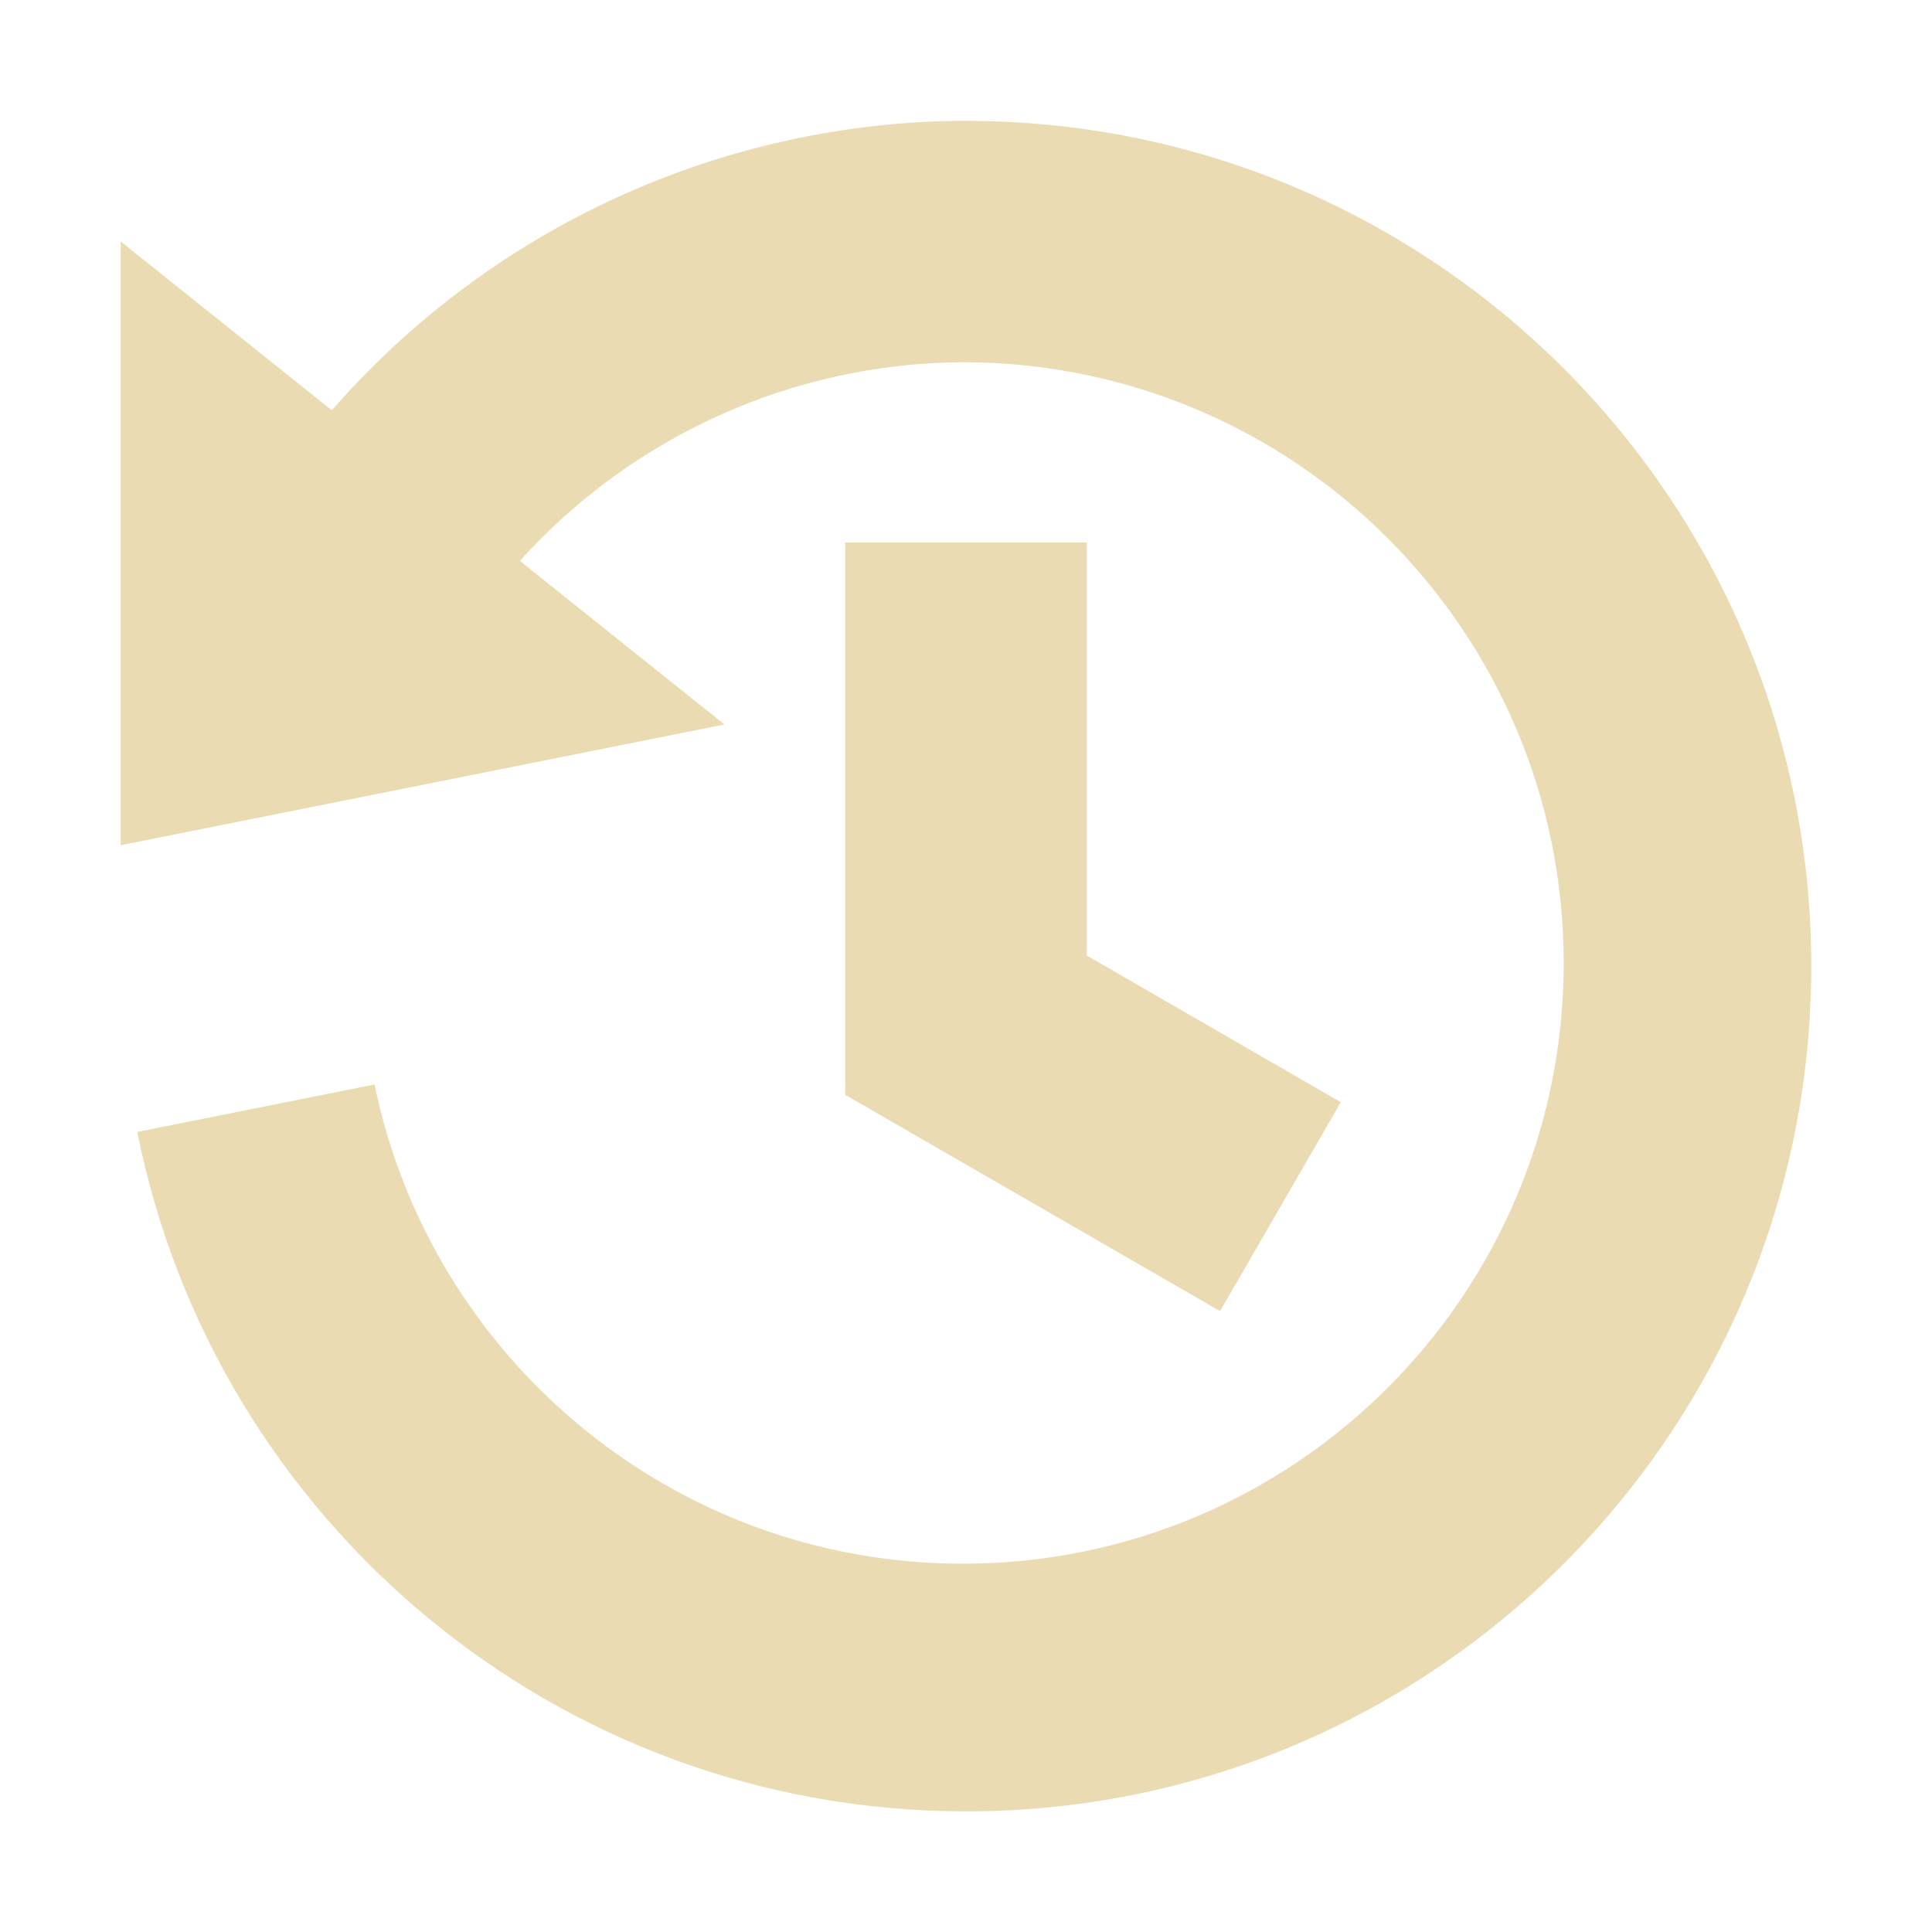
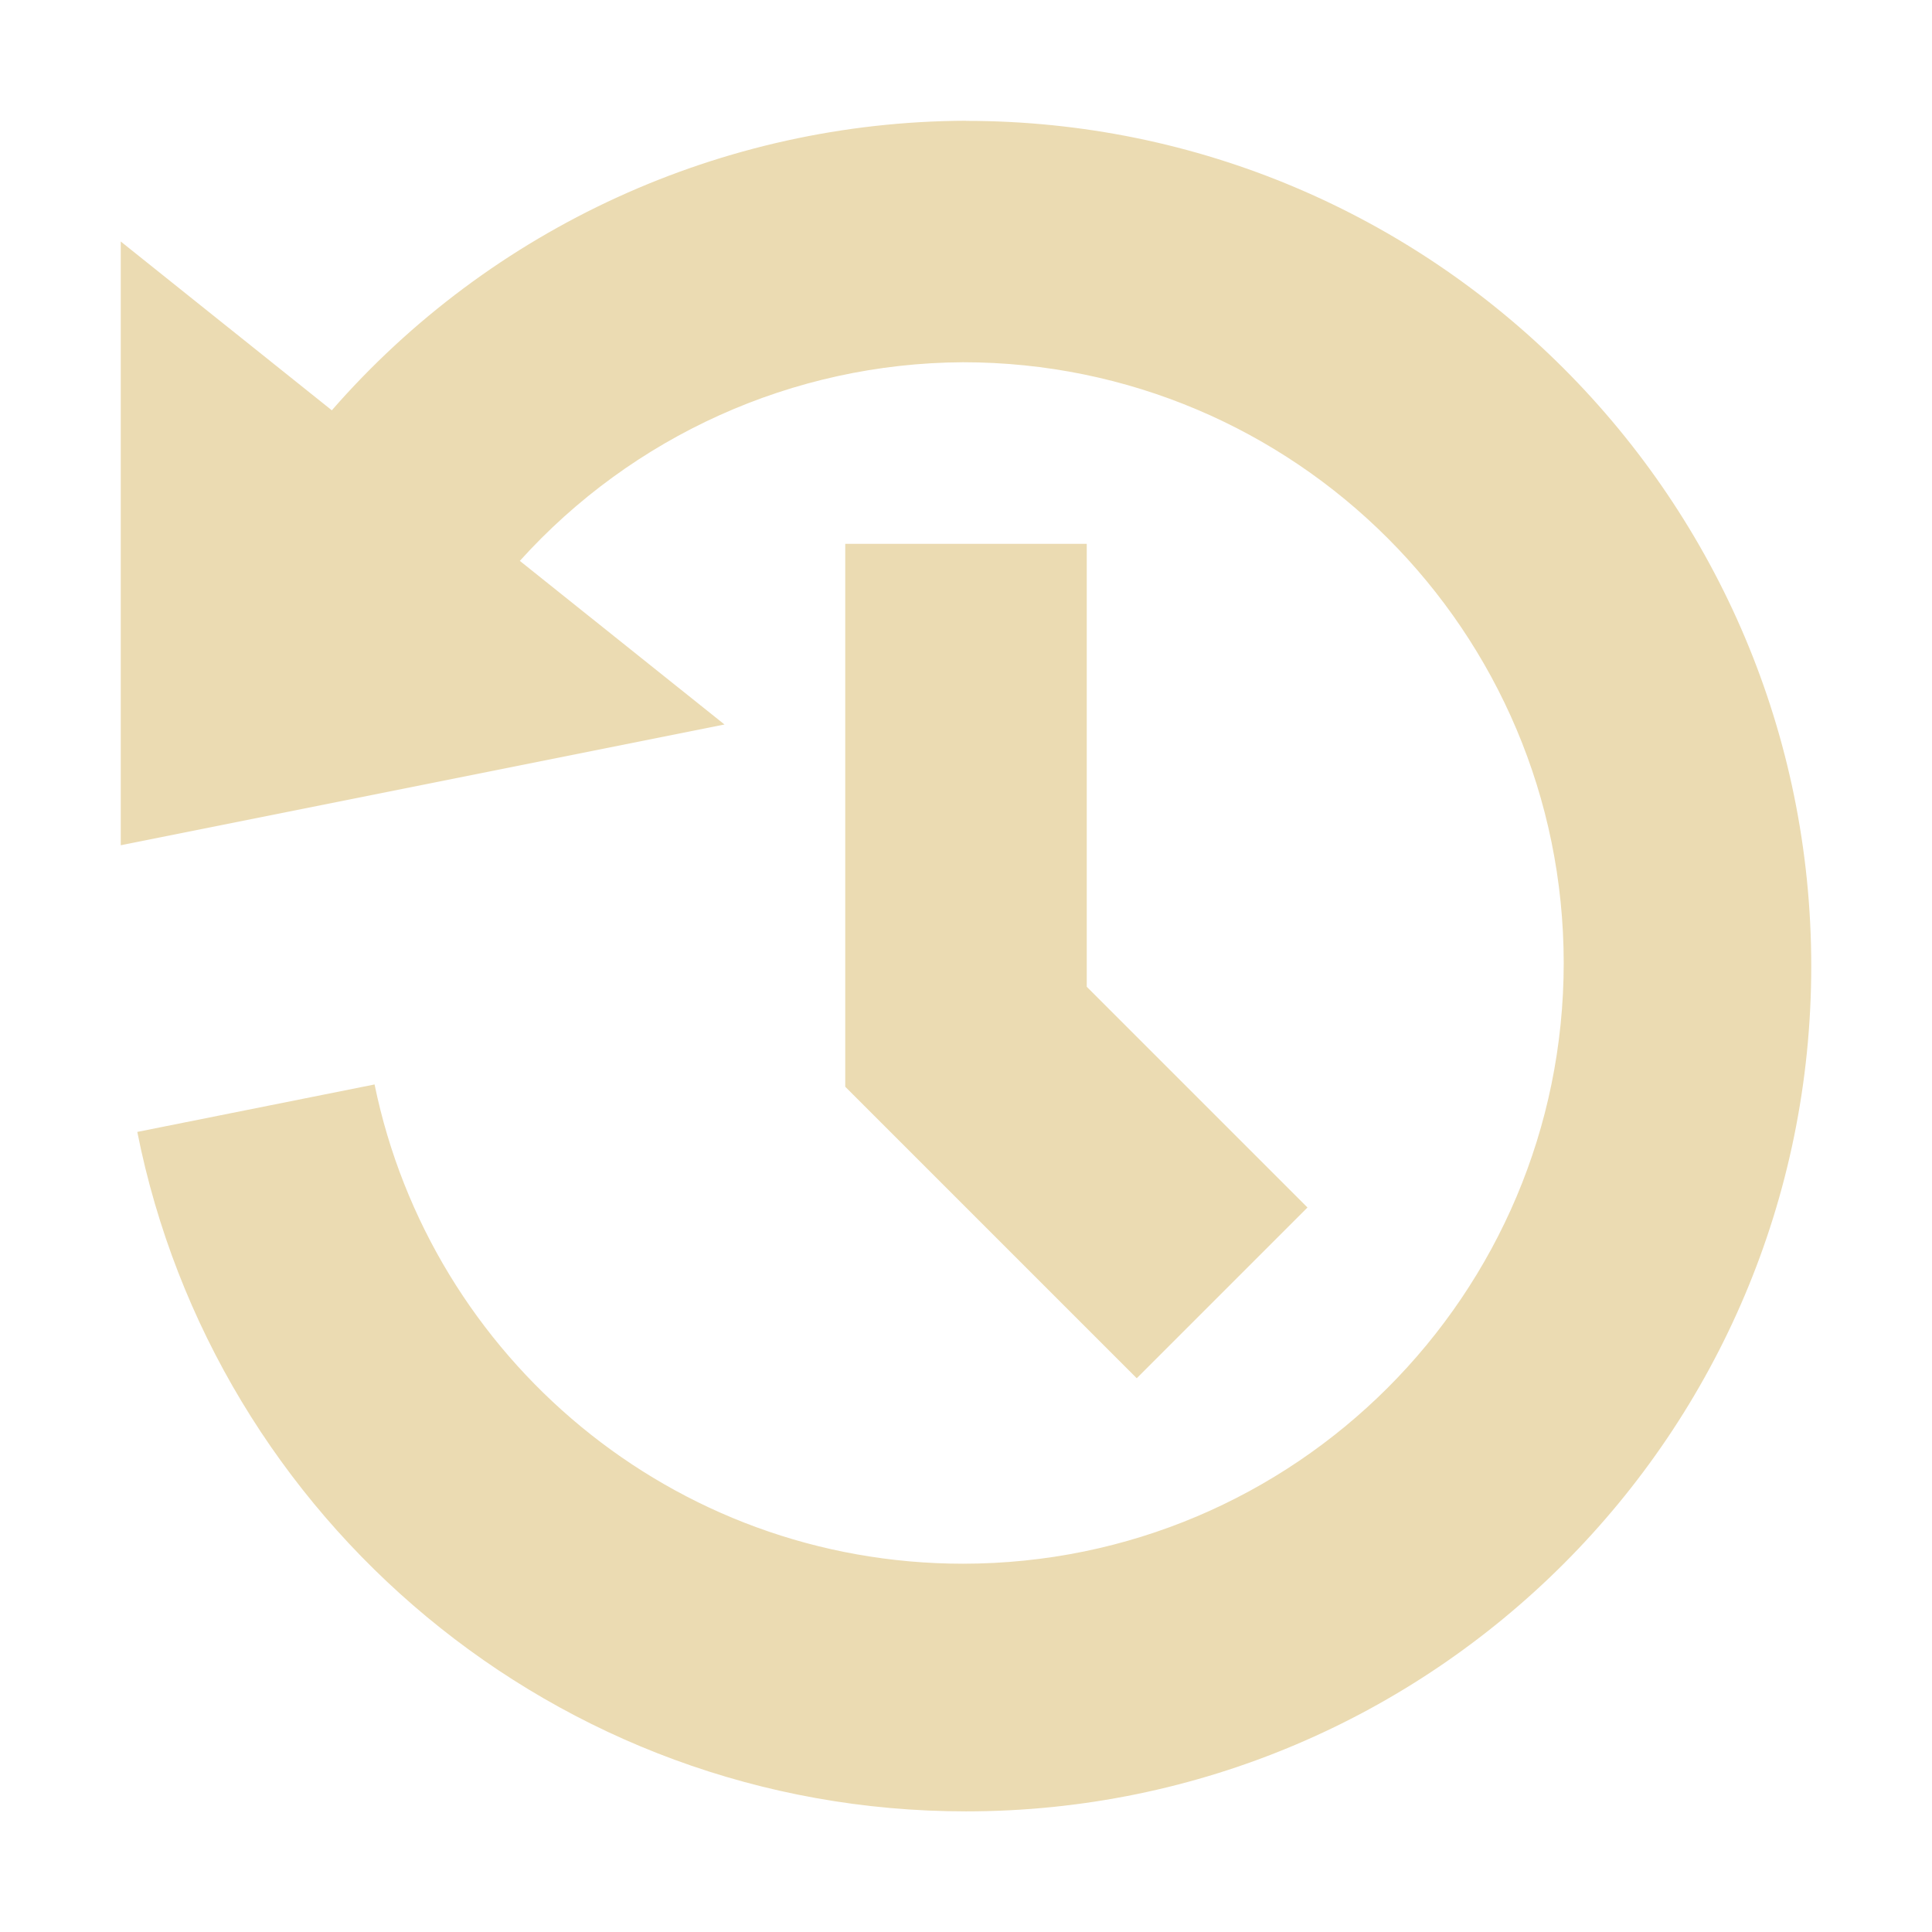
- <svg xmlns="http://www.w3.org/2000/svg" width="16" height="16" version="1.1">
+ <svg xmlns="http://www.w3.org/2000/svg" width="16" height="16" version="1.1" viewBox="0 0 16 16">
  <defs>
    <style id="current-color-scheme" type="text/css">.ColorScheme-Text { color:#ebdbb2; } .ColorScheme-Highlight { color:#458588; }</style>
  </defs>
-   <path class="ColorScheme-Text" d="m8 1c-2.021 0.007-3.933 0.886-5.252 2.398l-1.748-1.398v5l5-1-1.695-1.355c0.931-1.032 2.259-1.638 3.67-1.645 2.747 1.457e-4 4.974 2.227 4.975 4.975-1.46e-4 2.747-2.227 4.974-4.975 4.975-2.403-1.28e-4 -4.408-1.704-4.873-3.969l-1.965 0.393c0.638 3.208 3.468 5.627 6.863 5.627 3.866 0 7-3.134 7-7s-3.134-7-7-7zm-1 3.493v4.574l3.104 1.791 1-1.73-2.104-1.215v-3.42z" fill="currentColor" />
+   <path class="ColorScheme-Text" d="m8 1c-2.021 0.007-3.933 0.886-5.252 2.398l-1.748-1.398v5l5-1-1.695-1.355c0.931-1.032 2.259-1.638 3.67-1.645 2.747 1.457e-4 4.974 2.227 4.975 4.975-1.46e-4 2.747-2.227 4.974-4.975 4.975-2.403-1.28e-4 -4.408-1.704-4.873-3.969l-1.965 0.393c0.638 3.208 3.468 5.627 6.863 5.627 3.866 0 7-3.134 7-7s-3.134-7-7-7zm-1 3.504v4.496l2.414 2.414 1.414-1.414-1.828-1.828v-3.668z" fill="currentColor" />
</svg>
